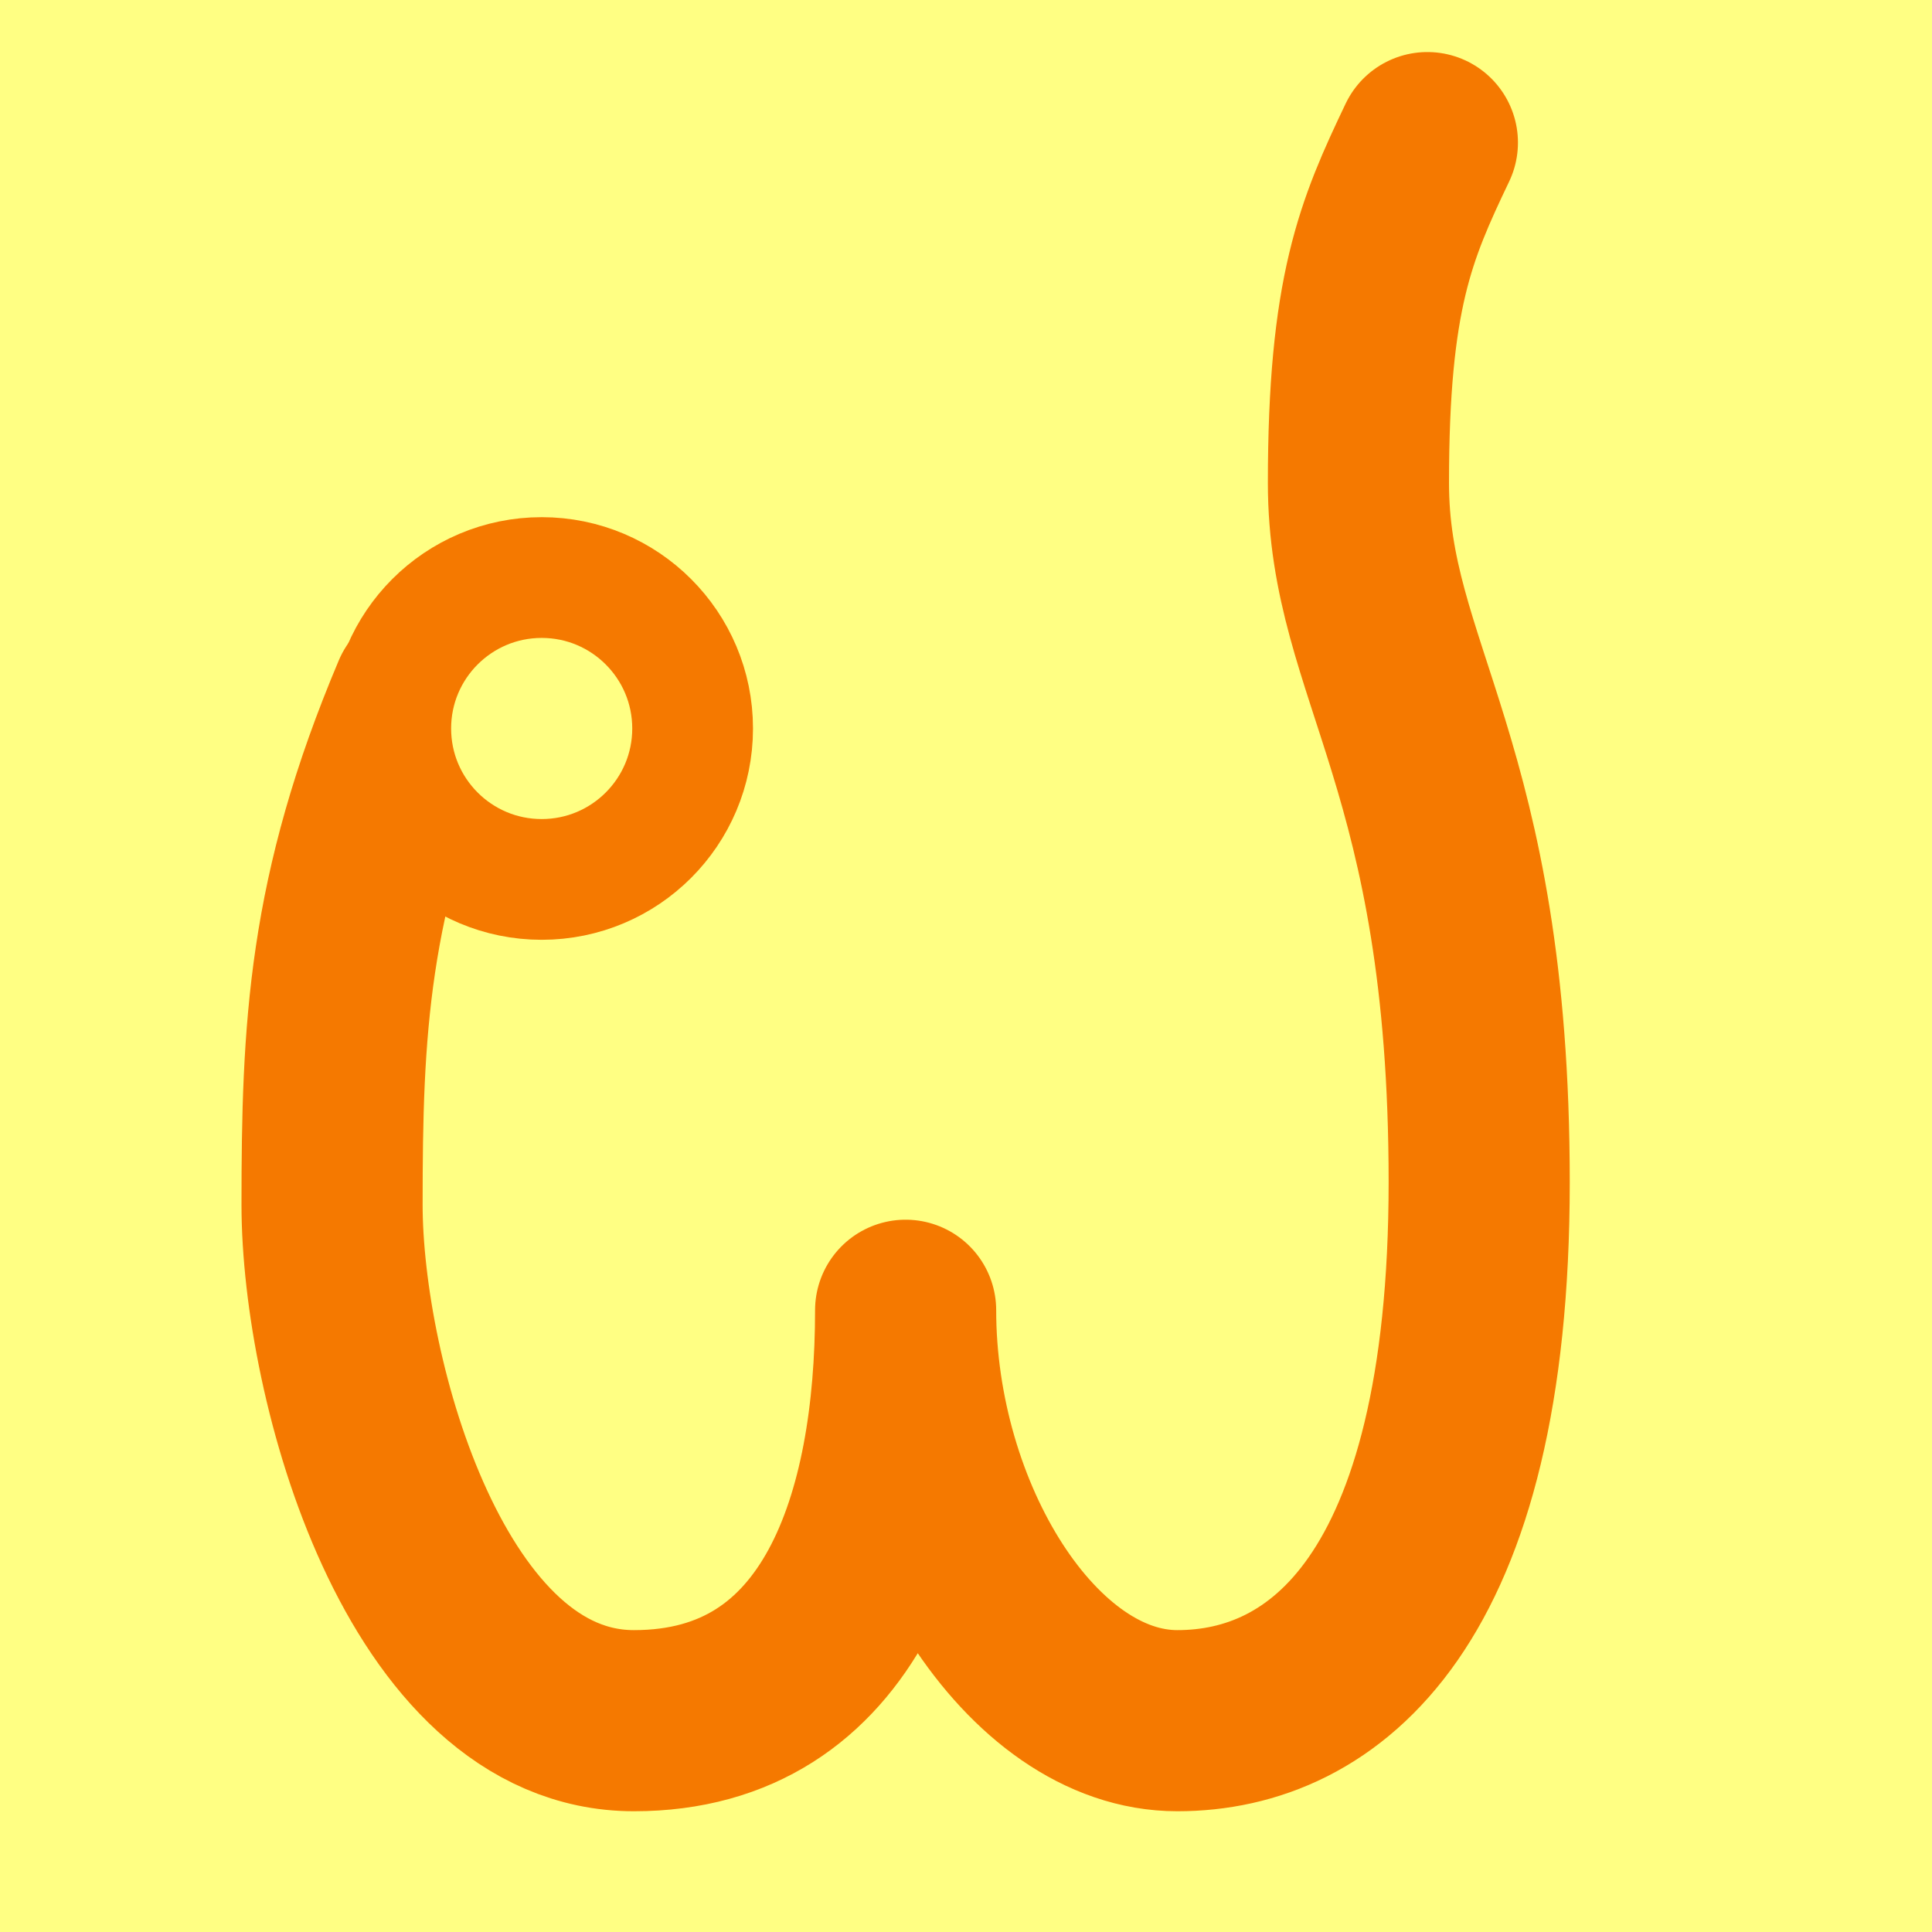
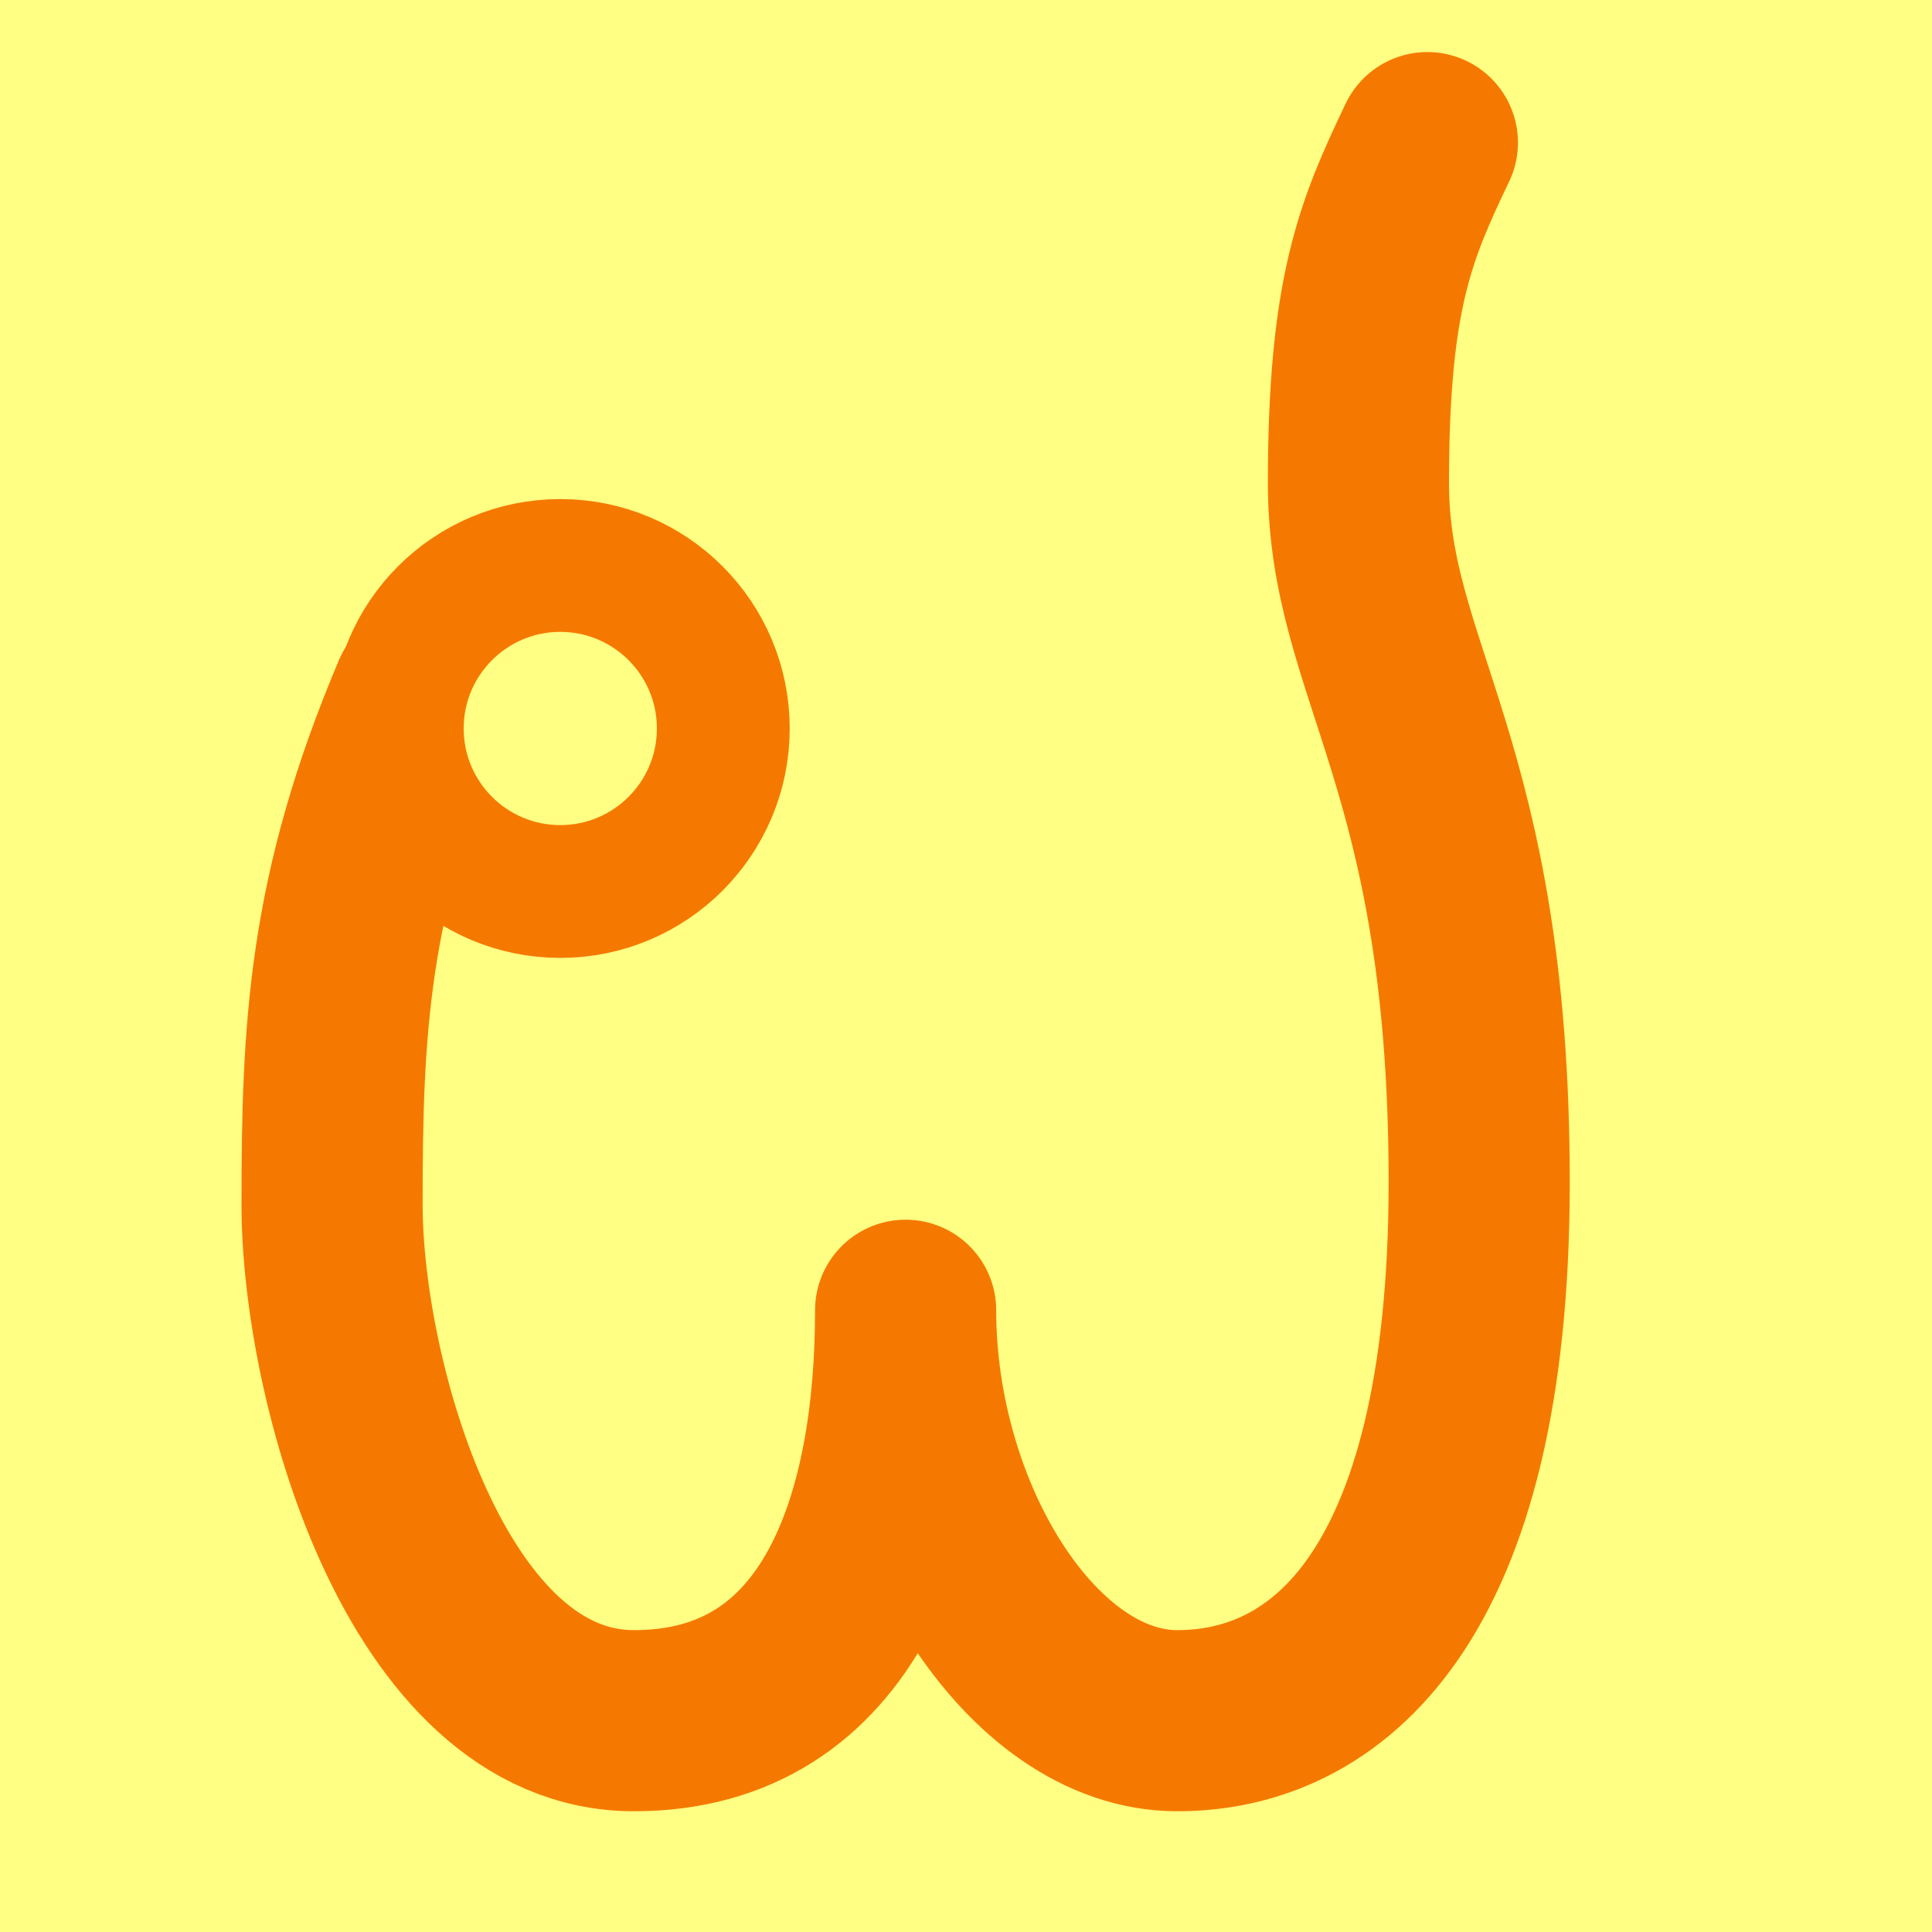
<svg xmlns="http://www.w3.org/2000/svg" width="16" height="16" viewBox="0 0 16 16" version="1.1" id="svg5">
  <defs id="defs2" />
  <g id="layer1">
    <rect style="opacity:1;fill:#ffff83;stroke:none;stroke-width:4.438;stroke-linejoin:bevel;stop-color:#000000;fill-opacity:1" id="rect691" width="16" height="16" x="0" y="0" />
    <path style="fill:none;stroke:#f57900;stroke-width:1.5;stroke-linecap:round;stroke-linejoin:round;stroke-dasharray:none;stroke-opacity:1" d="M 3.497,5.76 C 2.797,7.415 2.75,8.532 2.75,9.977 2.75,11.422 3.523,14.25 5.25,14.25 c 1.727,0 2.25,-1.687 2.25,-3.399 m 0,0 c 0,1.713 1.036,3.399 2.25,3.399 1.214,0 2.5,-0.987 2.5,-4.46 0,-3.472 -1,-4.217 -1,-5.79 0,-1.574 0.226,-2.096 0.571,-2.819" id="path11336" />
    <ellipse style="fill:#ffff83;stroke:none;stroke-width:1;stroke-linecap:butt;stroke-linejoin:round;stroke-dasharray:none;stop-color:#000000;fill-opacity:1" id="path13315" cx="4.585" cy="6.044" rx="0.983" ry="0.939" />
-     <circle style="fill:none;stroke:#f57900;stroke-width:1;stroke-linecap:round;stroke-linejoin:round;stroke-dasharray:none;stop-color:#000000" id="path11753" cx="4.486" cy="6.033" r="1.25" />
+     <circle style="fill:none;stroke:#f57900;stroke-width:1.1;stroke-linecap:round;stroke-linejoin:round;stroke-dasharray:none;stop-color:#000000" id="path11753" cx="4.64" cy="6.033" r="1.35" />
  </g>
</svg>
